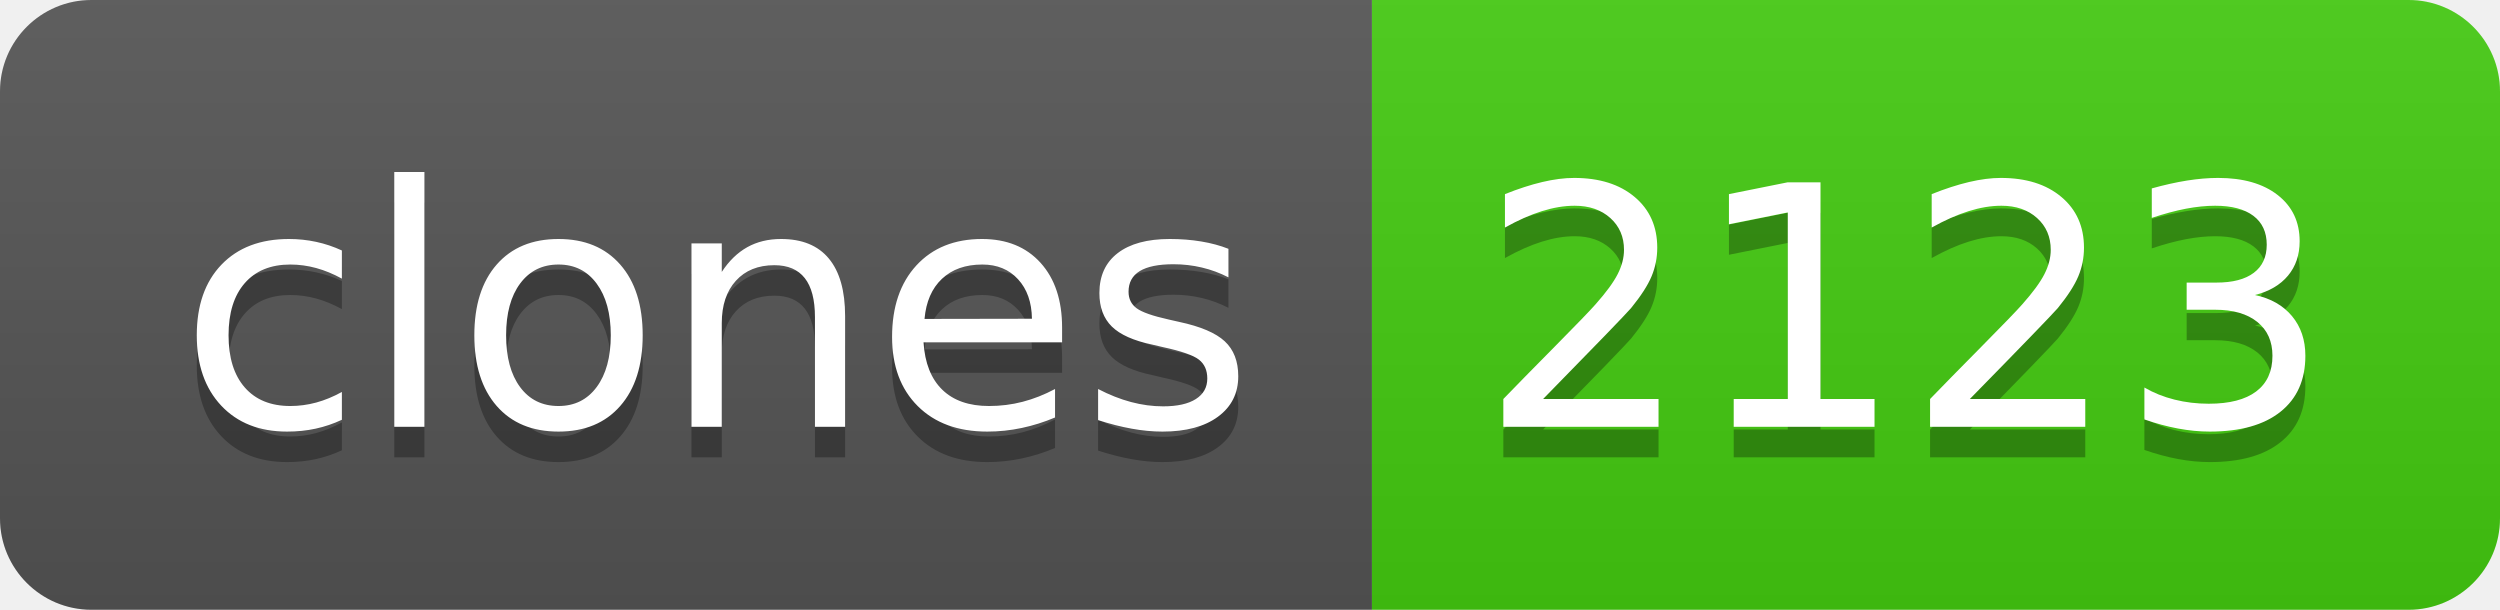
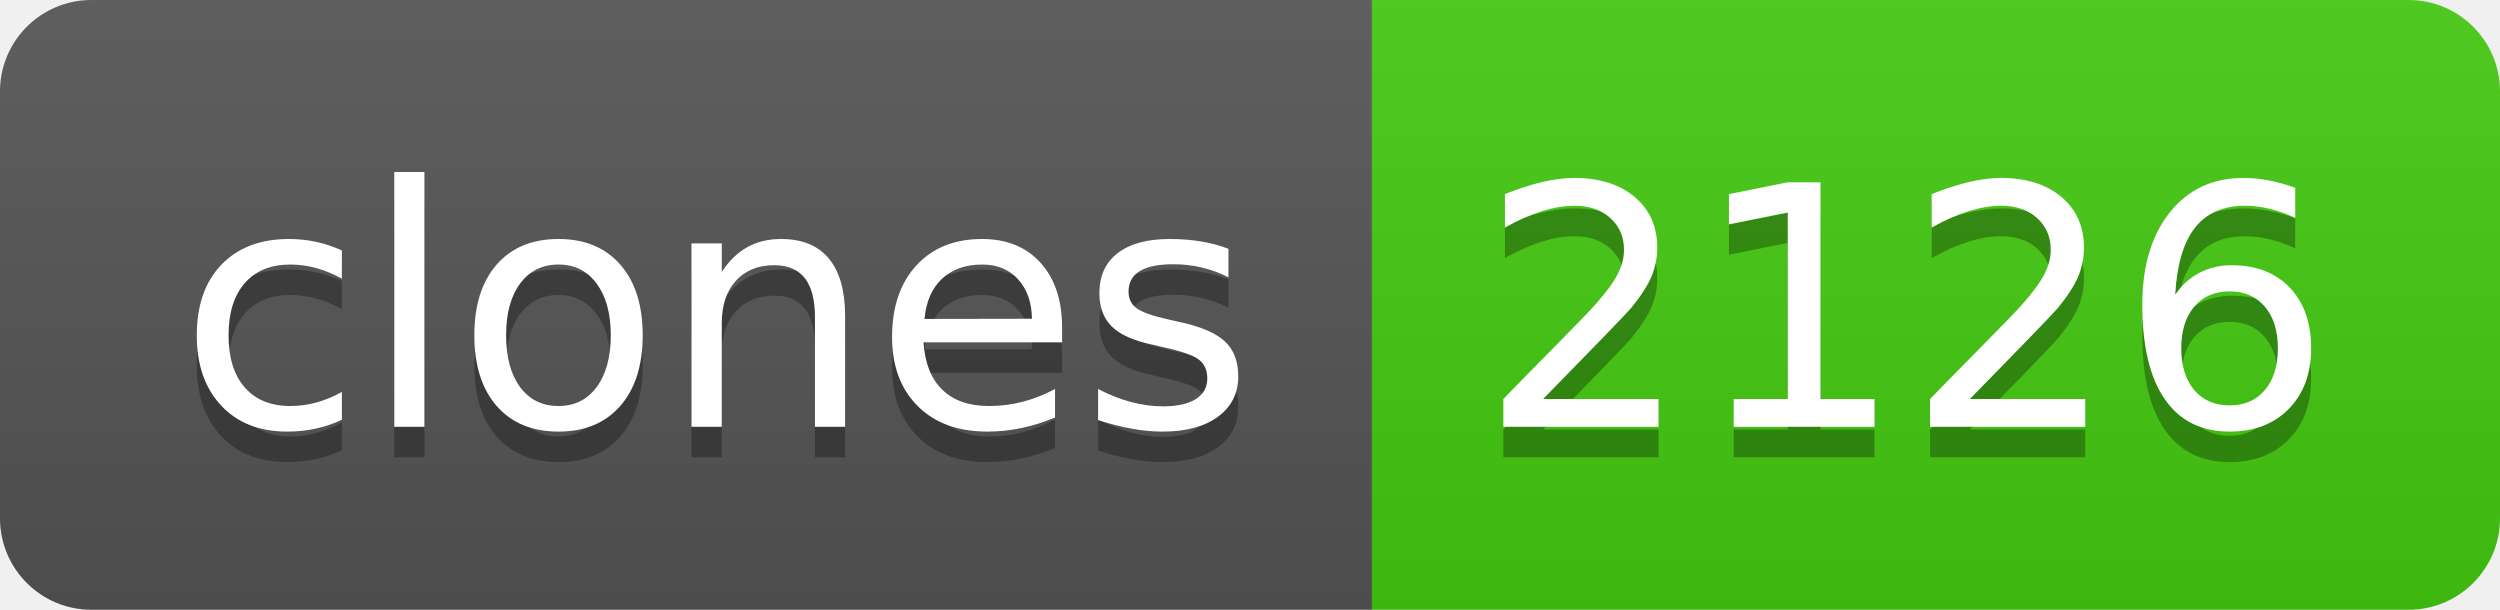
- <svg xmlns="http://www.w3.org/2000/svg" width="82" height="20" role="img" aria-label="clones: 2123">
+ <svg xmlns="http://www.w3.org/2000/svg" width="82" height="20" role="img" aria-label="clones: 2126">
  <linearGradient id="s" x2="0" y2="100%">
    <stop offset="0" stop-color="#bbb" stop-opacity=".1" />
    <stop offset="1" stop-opacity=".1" />
  </linearGradient>
  <clipPath id="r">
    <rect width="82" height="20" rx="3" fill="#fff" />
  </clipPath>
  <g clip-path="url(#r)">
    <rect width="45" height="20" fill="#555" />
    <rect x="45" width="37" height="20" fill="#4c1" />
    <rect width="82" height="20" fill="url(#s)" />
  </g>
  <g fill="#fff" text-anchor="middle" font-family="Verdana,Geneva,DejaVu Sans,sans-serif" text-rendering="geometricPrecision" font-size="110">
    <text aria-hidden="true" x="235" y="150" fill="#010101" fill-opacity=".3" transform="scale(.1)" textLength="350">clones</text>
    <text x="235" y="140" transform="scale(.1)" fill="#fff" textLength="350">clones</text>
-     <text aria-hidden="true" x="625" y="150" fill="#010101" fill-opacity=".3" transform="scale(.1)" textLength="270">2123</text>
-     <text x="625" y="140" transform="scale(.1)" fill="#fff" textLength="270">2123</text>
+     <text aria-hidden="true" x="625" y="150" fill="#010101" fill-opacity=".3" transform="scale(.1)" textLength="270">2126</text>
+     <text x="625" y="140" transform="scale(.1)" fill="#fff" textLength="270">2126</text>
  </g>
</svg>
